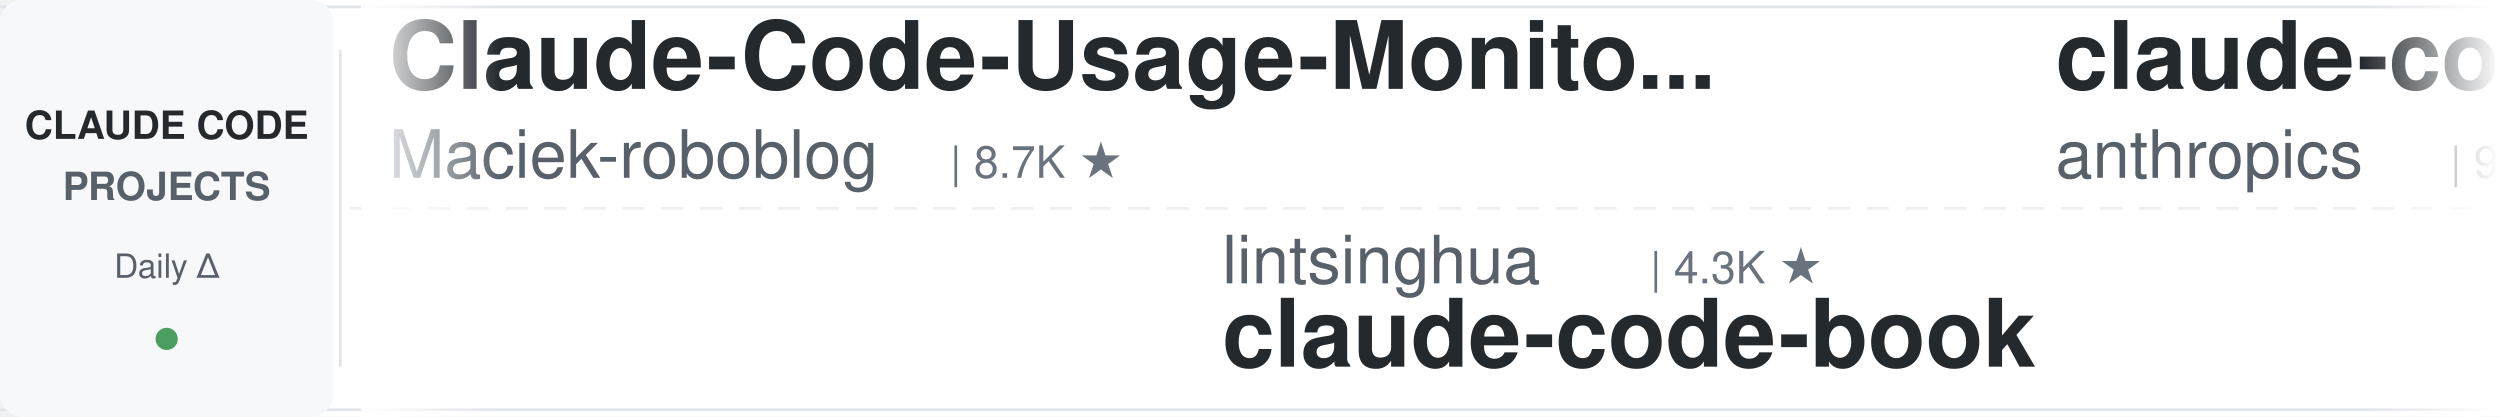
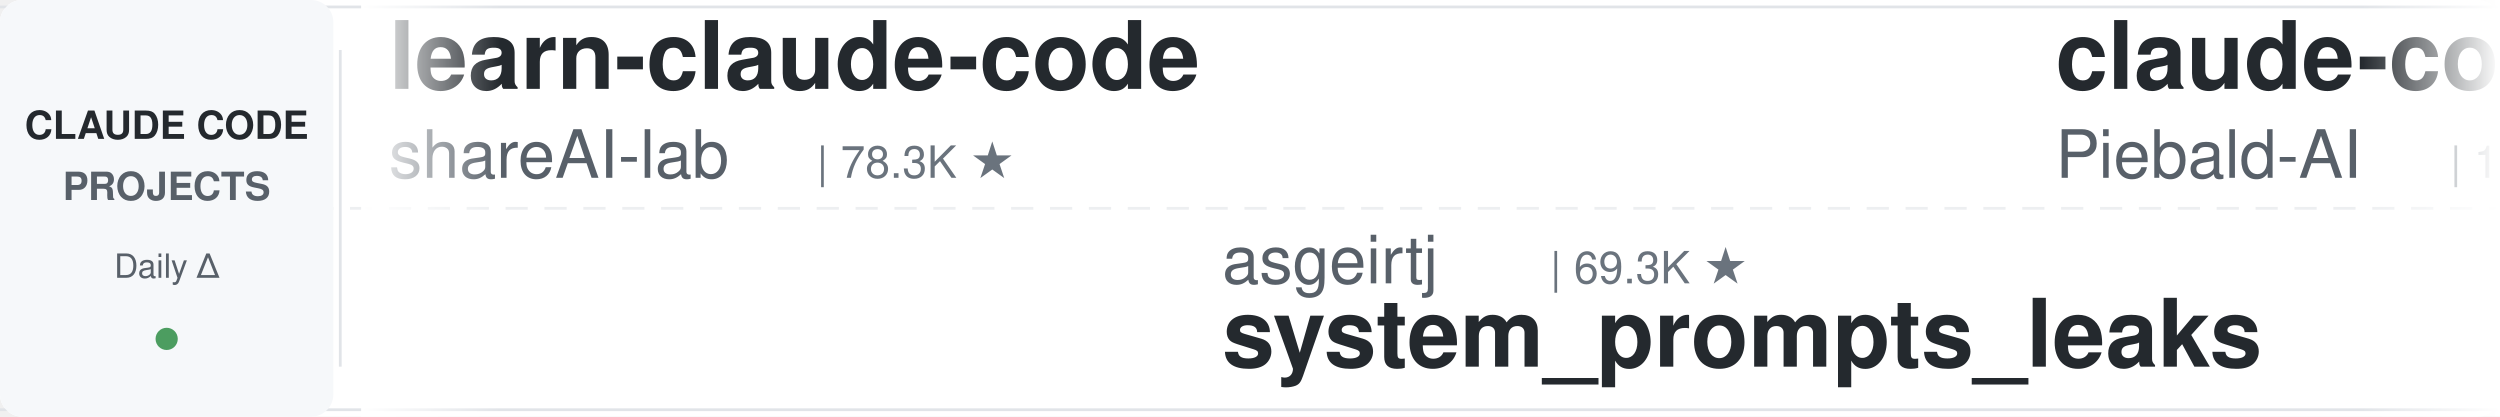
<svg xmlns="http://www.w3.org/2000/svg" width="900" height="150">
  <defs>
    <linearGradient id="leftFade" x1="0%" y1="0%" x2="100%" y2="0%">
      <stop offset="0%" style="stop-color:#ffffff;stop-opacity:1" />
      <stop offset="100%" style="stop-color:#ffffff;stop-opacity:0" />
    </linearGradient>
    <linearGradient id="rightFade" x1="0%" y1="0%" x2="100%" y2="0%">
      <stop offset="0%" style="stop-color:#ffffff;stop-opacity:0" />
      <stop offset="100%" style="stop-color:#ffffff;stop-opacity:1" />
    </linearGradient>
  </defs>
  <rect width="900" height="150" fill="#ffffff" rx="8" />
  <rect x="0" y="2" width="900" height="1" fill="#e1e4e8" />
  <rect x="0" y="147" width="900" height="1" fill="#e1e4e8" />
  <line x1="0" y1="75" x2="900" y2="75" stroke="#e1e4e8" stroke-width="1" stroke-dasharray="8 6" opacity="0.6" />
  <rect x="0" y="0" width="120" height="150" fill="#f6f8fa" rx="8" />
  <text x="60" y="50" font-family="-apple-system, BlinkMacSystemFont, 'Segoe UI', Helvetica, Arial, sans-serif" font-size="14" font-weight="600" fill="#24292e" text-anchor="middle">CLAUDE CODE</text>
  <text x="60" y="72" font-family="-apple-system, BlinkMacSystemFont, 'Segoe UI', Helvetica, Arial, sans-serif" font-size="14" font-weight="600" fill="#586069" text-anchor="middle">PROJECTS</text>
  <text x="60" y="100" font-family="-apple-system, BlinkMacSystemFont, 'Segoe UI', Helvetica, Arial, sans-serif" font-size="12" font-weight="500" fill="#586069" text-anchor="middle">Daily Δ</text>
  <circle cx="60" cy="122" r="4" fill="#22863a" opacity="0.8" />
  <rect x="122" y="18" width="1" height="114" fill="#e1e4e8" />
  <clipPath id="tickerClip">
    <rect x="130" y="0" width="770" height="150" />
  </clipPath>
  <g clip-path="url(#tickerClip)">
    <g id="tickerItems">
      <animateTransform attributeName="transform" attributeType="XML" type="translate" from="0 0" to="-3000 0" dur="54s" repeatCount="indefinite" />
      <g transform="translate(0, 0)">
-         <text x="140" y="32" font-family="-apple-system, BlinkMacSystemFont, 'Segoe UI', Helvetica, Arial, sans-serif" font-size="34" font-weight="600" fill="#24292e">Claude-Code-Usage-Monito...</text>
-         <text x="140" y="64" font-family="-apple-system, BlinkMacSystemFont, 'Segoe UI', Helvetica, Arial, sans-serif" font-size="24" font-weight="400" fill="#586069">Maciek-roboblog</text>
-         <text x="342" y="64" font-family="-apple-system, BlinkMacSystemFont, 'Segoe UI', Helvetica, Arial, sans-serif" font-size="16" font-weight="500" fill="#6a737d">| 8.7K ★</text>
+         <text x="140" y="32" font-family="-apple-system, BlinkMacSystemFont, 'Segoe UI', Helvetica, Arial, sans-serif" font-size="34" font-weight="600" fill="#24292e">learn-claude-code</text>
+         <text x="140" y="64" font-family="-apple-system, BlinkMacSystemFont, 'Segoe UI', Helvetica, Arial, sans-serif" font-size="24" font-weight="400" fill="#586069">shareAI-lab</text>
+         <text x="294" y="64" font-family="-apple-system, BlinkMacSystemFont, 'Segoe UI', Helvetica, Arial, sans-serif" font-size="16" font-weight="500" fill="#6a737d">| 78.3K ★</text>
      </g>
      <g transform="translate(300, 0)">
-         <text x="140" y="102" font-family="-apple-system, BlinkMacSystemFont, 'Segoe UI', Helvetica, Arial, sans-serif" font-size="24" font-weight="400" fill="#586069">lintsinghua</text>
-         <text x="294" y="102" font-family="-apple-system, BlinkMacSystemFont, 'Segoe UI', Helvetica, Arial, sans-serif" font-size="16" font-weight="500" fill="#6a737d">| 4.3K ★</text>
-         <text x="140" y="132" font-family="-apple-system, BlinkMacSystemFont, 'Segoe UI', Helvetica, Arial, sans-serif" font-size="34" font-weight="600" fill="#24292e">claude-code-book</text>
+         <text x="140" y="102" font-family="-apple-system, BlinkMacSystemFont, 'Segoe UI', Helvetica, Arial, sans-serif" font-size="24" font-weight="400" fill="#586069">asgeirtj</text>
+         <text x="258" y="102" font-family="-apple-system, BlinkMacSystemFont, 'Segoe UI', Helvetica, Arial, sans-serif" font-size="16" font-weight="500" fill="#6a737d">| 69.3K ★</text>
+         <text x="140" y="132" font-family="-apple-system, BlinkMacSystemFont, 'Segoe UI', Helvetica, Arial, sans-serif" font-size="34" font-weight="600" fill="#24292e">system_prompts_leaks</text>
      </g>
      <g transform="translate(600, 0)">
-         <text x="140" y="32" font-family="-apple-system, BlinkMacSystemFont, 'Segoe UI', Helvetica, Arial, sans-serif" font-size="34" font-weight="600" fill="#24292e">claude-code-base-action</text>
-         <text x="140" y="64" font-family="-apple-system, BlinkMacSystemFont, 'Segoe UI', Helvetica, Arial, sans-serif" font-size="24" font-weight="400" fill="#586069">anthropics</text>
-         <text x="282" y="64" font-family="-apple-system, BlinkMacSystemFont, 'Segoe UI', Helvetica, Arial, sans-serif" font-size="16" font-weight="500" fill="#6a737d">| 998 ★</text>
+         <text x="140" y="32" font-family="-apple-system, BlinkMacSystemFont, 'Segoe UI', Helvetica, Arial, sans-serif" font-size="34" font-weight="600" fill="#24292e">claude-code-system-promp...</text>
+         <text x="140" y="64" font-family="-apple-system, BlinkMacSystemFont, 'Segoe UI', Helvetica, Arial, sans-serif" font-size="24" font-weight="400" fill="#586069">Piebald-AI</text>
+         <text x="282" y="64" font-family="-apple-system, BlinkMacSystemFont, 'Segoe UI', Helvetica, Arial, sans-serif" font-size="16" font-weight="500" fill="#6a737d">| 12.9K ★</text>
      </g>
      <g transform="translate(900, 0)">
-         <text x="140" y="102" font-family="-apple-system, BlinkMacSystemFont, 'Segoe UI', Helvetica, Arial, sans-serif" font-size="24" font-weight="400" fill="#586069">overwirehq</text>
-         <text x="282" y="102" font-family="-apple-system, BlinkMacSystemFont, 'Segoe UI', Helvetica, Arial, sans-serif" font-size="16" font-weight="500" fill="#6a737d">| 2.8K ★</text>
-         <text x="140" y="132" font-family="-apple-system, BlinkMacSystemFont, 'Segoe UI', Helvetica, Arial, sans-serif" font-size="34" font-weight="600" fill="#24292e">claude-code-telegram</text>
+         <text x="140" y="102" font-family="-apple-system, BlinkMacSystemFont, 'Segoe UI', Helvetica, Arial, sans-serif" font-size="24" font-weight="400" fill="#586069">ccplugins</text>
+         <text x="270" y="102" font-family="-apple-system, BlinkMacSystemFont, 'Segoe UI', Helvetica, Arial, sans-serif" font-size="16" font-weight="500" fill="#6a737d">| 970 ★</text>
+         <text x="140" y="132" font-family="-apple-system, BlinkMacSystemFont, 'Segoe UI', Helvetica, Arial, sans-serif" font-size="34" font-weight="600" fill="#24292e">awesome-claude-code-plug...</text>
      </g>
      <g transform="translate(1200, 0)">
-         <text x="140" y="32" font-family="-apple-system, BlinkMacSystemFont, 'Segoe UI', Helvetica, Arial, sans-serif" font-size="34" font-weight="600" fill="#24292e">ralph-claude-code</text>
-         <text x="140" y="64" font-family="-apple-system, BlinkMacSystemFont, 'Segoe UI', Helvetica, Arial, sans-serif" font-size="24" font-weight="400" fill="#586069">frankbria</text>
-         <text x="270" y="64" font-family="-apple-system, BlinkMacSystemFont, 'Segoe UI', Helvetica, Arial, sans-serif" font-size="16" font-weight="500" fill="#6a737d">| 9.7K ★</text>
-       </g>
-       <g transform="translate(1500, 0)">
-         <text x="140" y="102" font-family="-apple-system, BlinkMacSystemFont, 'Segoe UI', Helvetica, Arial, sans-serif" font-size="24" font-weight="400" fill="#586069">affaan-m</text>
-         <text x="258" y="102" font-family="-apple-system, BlinkMacSystemFont, 'Segoe UI', Helvetica, Arial, sans-serif" font-size="16" font-weight="500" fill="#6a737d">| 276.0K ★</text>
-         <text x="140" y="132" font-family="-apple-system, BlinkMacSystemFont, 'Segoe UI', Helvetica, Arial, sans-serif" font-size="34" font-weight="600" fill="#24292e">ECC</text>
-       </g>
-       <g transform="translate(1800, 0)">
-         <text x="140" y="32" font-family="-apple-system, BlinkMacSystemFont, 'Segoe UI', Helvetica, Arial, sans-serif" font-size="34" font-weight="600" fill="#24292e">claude-code-cli</text>
-         <text x="140" y="64" font-family="-apple-system, BlinkMacSystemFont, 'Segoe UI', Helvetica, Arial, sans-serif" font-size="24" font-weight="400" fill="#586069">huangserva</text>
-         <text x="282" y="64" font-family="-apple-system, BlinkMacSystemFont, 'Segoe UI', Helvetica, Arial, sans-serif" font-size="16" font-weight="500" fill="#6a737d">| 629 ★</text>
-       </g>
-       <g transform="translate(2100, 0)">
-         <text x="140" y="102" font-family="-apple-system, BlinkMacSystemFont, 'Segoe UI', Helvetica, Arial, sans-serif" font-size="24" font-weight="400" fill="#586069">ChrisWiles</text>
-         <text x="282" y="102" font-family="-apple-system, BlinkMacSystemFont, 'Segoe UI', Helvetica, Arial, sans-serif" font-size="16" font-weight="500" fill="#6a737d">| 6.1K ★</text>
-         <text x="140" y="132" font-family="-apple-system, BlinkMacSystemFont, 'Segoe UI', Helvetica, Arial, sans-serif" font-size="34" font-weight="600" fill="#24292e">claude-code-showcase</text>
-       </g>
-       <g transform="translate(2400, 0)">
        <text x="140" y="32" font-family="-apple-system, BlinkMacSystemFont, 'Segoe UI', Helvetica, Arial, sans-serif" font-size="34" font-weight="600" fill="#24292e">claude-code-my-workflow</text>
        <text x="140" y="64" font-family="-apple-system, BlinkMacSystemFont, 'Segoe UI', Helvetica, Arial, sans-serif" font-size="24" font-weight="400" fill="#586069">pedrohcgs</text>
        <text x="270" y="64" font-family="-apple-system, BlinkMacSystemFont, 'Segoe UI', Helvetica, Arial, sans-serif" font-size="16" font-weight="500" fill="#6a737d">| 1.7K ★</text>
      </g>
+       <g transform="translate(1500, 0)">
+         <text x="140" y="102" font-family="-apple-system, BlinkMacSystemFont, 'Segoe UI', Helvetica, Arial, sans-serif" font-size="24" font-weight="400" fill="#586069">fuergaosi233</text>
+         <text x="306" y="102" font-family="-apple-system, BlinkMacSystemFont, 'Segoe UI', Helvetica, Arial, sans-serif" font-size="16" font-weight="500" fill="#6a737d">| 2.8K ★</text>
+         <text x="140" y="132" font-family="-apple-system, BlinkMacSystemFont, 'Segoe UI', Helvetica, Arial, sans-serif" font-size="34" font-weight="600" fill="#24292e">claude-code-proxy</text>
+       </g>
+       <g transform="translate(1800, 0)">
+         <text x="140" y="32" font-family="-apple-system, BlinkMacSystemFont, 'Segoe UI', Helvetica, Arial, sans-serif" font-size="34" font-weight="600" fill="#24292e">claude-code-reverse</text>
+         <text x="140" y="64" font-family="-apple-system, BlinkMacSystemFont, 'Segoe UI', Helvetica, Arial, sans-serif" font-size="24" font-weight="400" fill="#586069">Yuyz0112</text>
+         <text x="258" y="64" font-family="-apple-system, BlinkMacSystemFont, 'Segoe UI', Helvetica, Arial, sans-serif" font-size="16" font-weight="500" fill="#6a737d">| 2.4K ★</text>
+       </g>
+       <g transform="translate(2100, 0)">
+         <text x="140" y="102" font-family="-apple-system, BlinkMacSystemFont, 'Segoe UI', Helvetica, Arial, sans-serif" font-size="24" font-weight="400" fill="#586069">rohitg00</text>
+         <text x="258" y="102" font-family="-apple-system, BlinkMacSystemFont, 'Segoe UI', Helvetica, Arial, sans-serif" font-size="16" font-weight="500" fill="#6a737d">| 2.7K ★</text>
+         <text x="140" y="132" font-family="-apple-system, BlinkMacSystemFont, 'Segoe UI', Helvetica, Arial, sans-serif" font-size="34" font-weight="600" fill="#24292e">awesome-claude-code-tool...</text>
+       </g>
+       <g transform="translate(2400, 0)">
+         <text x="140" y="32" font-family="-apple-system, BlinkMacSystemFont, 'Segoe UI', Helvetica, Arial, sans-serif" font-size="34" font-weight="600" fill="#24292e">everything-claude-code</text>
+         <text x="140" y="64" font-family="-apple-system, BlinkMacSystemFont, 'Segoe UI', Helvetica, Arial, sans-serif" font-size="24" font-weight="400" fill="#586069">WorldFlowAI</text>
+         <text x="294" y="64" font-family="-apple-system, BlinkMacSystemFont, 'Segoe UI', Helvetica, Arial, sans-serif" font-size="16" font-weight="500" fill="#6a737d">| 4.4K ★</text>
+       </g>
      <g transform="translate(2700, 0)">
-         <text x="140" y="102" font-family="-apple-system, BlinkMacSystemFont, 'Segoe UI', Helvetica, Arial, sans-serif" font-size="24" font-weight="400" fill="#586069">AprilNEA</text>
-         <text x="258" y="102" font-family="-apple-system, BlinkMacSystemFont, 'Segoe UI', Helvetica, Arial, sans-serif" font-size="16" font-weight="500" fill="#6a737d">| 393 ★</text>
-         <text x="140" y="132" font-family="-apple-system, BlinkMacSystemFont, 'Segoe UI', Helvetica, Arial, sans-serif" font-size="34" font-weight="600" fill="#24292e">claude-code-source</text>
+         <text x="140" y="102" font-family="-apple-system, BlinkMacSystemFont, 'Segoe UI', Helvetica, Arial, sans-serif" font-size="24" font-weight="400" fill="#586069">Chachamaru127</text>
+         <text x="318" y="102" font-family="-apple-system, BlinkMacSystemFont, 'Segoe UI', Helvetica, Arial, sans-serif" font-size="16" font-weight="500" fill="#6a737d">| 3.2K ★</text>
+         <text x="140" y="132" font-family="-apple-system, BlinkMacSystemFont, 'Segoe UI', Helvetica, Arial, sans-serif" font-size="34" font-weight="600" fill="#24292e">claude-code-harness</text>
      </g>
      <g transform="translate(3000, 0)">
-         <text x="140" y="32" font-family="-apple-system, BlinkMacSystemFont, 'Segoe UI', Helvetica, Arial, sans-serif" font-size="34" font-weight="600" fill="#24292e">Claude-Code-Usage-Monito...</text>
-         <text x="140" y="64" font-family="-apple-system, BlinkMacSystemFont, 'Segoe UI', Helvetica, Arial, sans-serif" font-size="24" font-weight="400" fill="#586069">Maciek-roboblog</text>
-         <text x="342" y="64" font-family="-apple-system, BlinkMacSystemFont, 'Segoe UI', Helvetica, Arial, sans-serif" font-size="16" font-weight="500" fill="#6a737d">| 8.7K ★</text>
+         <text x="140" y="32" font-family="-apple-system, BlinkMacSystemFont, 'Segoe UI', Helvetica, Arial, sans-serif" font-size="34" font-weight="600" fill="#24292e">learn-claude-code</text>
+         <text x="140" y="64" font-family="-apple-system, BlinkMacSystemFont, 'Segoe UI', Helvetica, Arial, sans-serif" font-size="24" font-weight="400" fill="#586069">shareAI-lab</text>
+         <text x="294" y="64" font-family="-apple-system, BlinkMacSystemFont, 'Segoe UI', Helvetica, Arial, sans-serif" font-size="16" font-weight="500" fill="#6a737d">| 78.3K ★</text>
      </g>
      <g transform="translate(3300, 0)">
-         <text x="140" y="102" font-family="-apple-system, BlinkMacSystemFont, 'Segoe UI', Helvetica, Arial, sans-serif" font-size="24" font-weight="400" fill="#586069">lintsinghua</text>
-         <text x="294" y="102" font-family="-apple-system, BlinkMacSystemFont, 'Segoe UI', Helvetica, Arial, sans-serif" font-size="16" font-weight="500" fill="#6a737d">| 4.3K ★</text>
-         <text x="140" y="132" font-family="-apple-system, BlinkMacSystemFont, 'Segoe UI', Helvetica, Arial, sans-serif" font-size="34" font-weight="600" fill="#24292e">claude-code-book</text>
+         <text x="140" y="102" font-family="-apple-system, BlinkMacSystemFont, 'Segoe UI', Helvetica, Arial, sans-serif" font-size="24" font-weight="400" fill="#586069">asgeirtj</text>
+         <text x="258" y="102" font-family="-apple-system, BlinkMacSystemFont, 'Segoe UI', Helvetica, Arial, sans-serif" font-size="16" font-weight="500" fill="#6a737d">| 69.3K ★</text>
+         <text x="140" y="132" font-family="-apple-system, BlinkMacSystemFont, 'Segoe UI', Helvetica, Arial, sans-serif" font-size="34" font-weight="600" fill="#24292e">system_prompts_leaks</text>
      </g>
      <g transform="translate(3600, 0)">
-         <text x="140" y="32" font-family="-apple-system, BlinkMacSystemFont, 'Segoe UI', Helvetica, Arial, sans-serif" font-size="34" font-weight="600" fill="#24292e">claude-code-base-action</text>
-         <text x="140" y="64" font-family="-apple-system, BlinkMacSystemFont, 'Segoe UI', Helvetica, Arial, sans-serif" font-size="24" font-weight="400" fill="#586069">anthropics</text>
-         <text x="282" y="64" font-family="-apple-system, BlinkMacSystemFont, 'Segoe UI', Helvetica, Arial, sans-serif" font-size="16" font-weight="500" fill="#6a737d">| 998 ★</text>
+         <text x="140" y="32" font-family="-apple-system, BlinkMacSystemFont, 'Segoe UI', Helvetica, Arial, sans-serif" font-size="34" font-weight="600" fill="#24292e">claude-code-system-promp...</text>
+         <text x="140" y="64" font-family="-apple-system, BlinkMacSystemFont, 'Segoe UI', Helvetica, Arial, sans-serif" font-size="24" font-weight="400" fill="#586069">Piebald-AI</text>
+         <text x="282" y="64" font-family="-apple-system, BlinkMacSystemFont, 'Segoe UI', Helvetica, Arial, sans-serif" font-size="16" font-weight="500" fill="#6a737d">| 12.9K ★</text>
      </g>
      <g transform="translate(3900, 0)">
-         <text x="140" y="102" font-family="-apple-system, BlinkMacSystemFont, 'Segoe UI', Helvetica, Arial, sans-serif" font-size="24" font-weight="400" fill="#586069">overwirehq</text>
-         <text x="282" y="102" font-family="-apple-system, BlinkMacSystemFont, 'Segoe UI', Helvetica, Arial, sans-serif" font-size="16" font-weight="500" fill="#6a737d">| 2.8K ★</text>
-         <text x="140" y="132" font-family="-apple-system, BlinkMacSystemFont, 'Segoe UI', Helvetica, Arial, sans-serif" font-size="34" font-weight="600" fill="#24292e">claude-code-telegram</text>
+         <text x="140" y="102" font-family="-apple-system, BlinkMacSystemFont, 'Segoe UI', Helvetica, Arial, sans-serif" font-size="24" font-weight="400" fill="#586069">ccplugins</text>
+         <text x="270" y="102" font-family="-apple-system, BlinkMacSystemFont, 'Segoe UI', Helvetica, Arial, sans-serif" font-size="16" font-weight="500" fill="#6a737d">| 970 ★</text>
+         <text x="140" y="132" font-family="-apple-system, BlinkMacSystemFont, 'Segoe UI', Helvetica, Arial, sans-serif" font-size="34" font-weight="600" fill="#24292e">awesome-claude-code-plug...</text>
      </g>
    </g>
  </g>
  <rect x="130" y="0" width="50" height="150" fill="url(#leftFade)" />
  <rect x="850" y="0" width="50" height="150" fill="url(#rightFade)" />
</svg>
